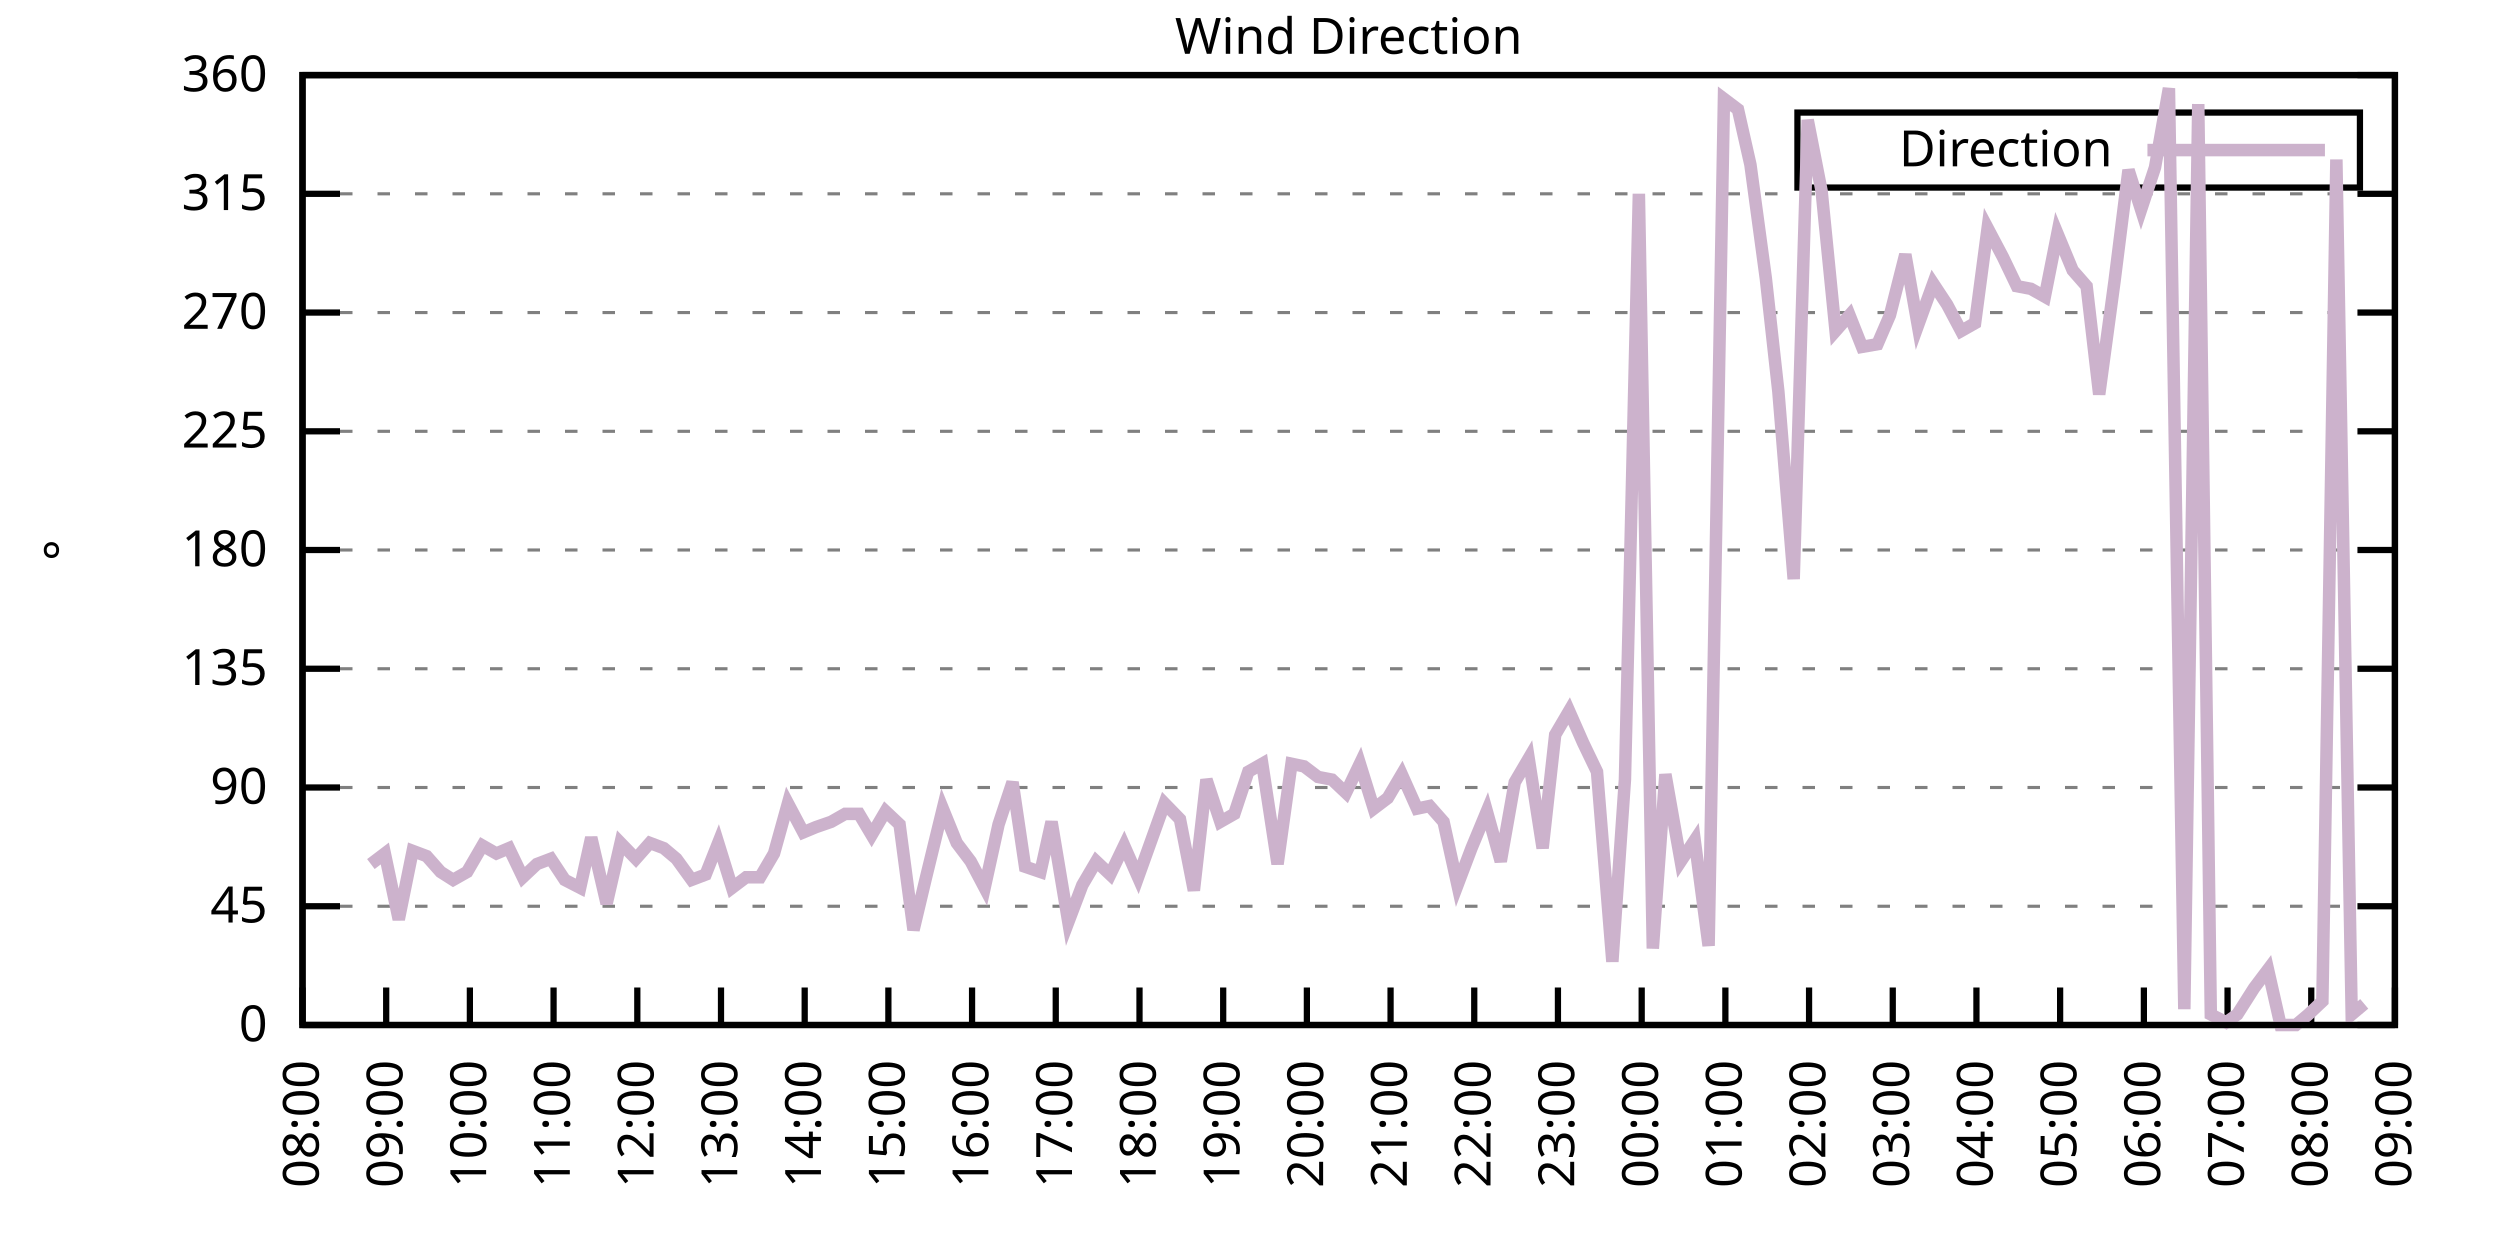
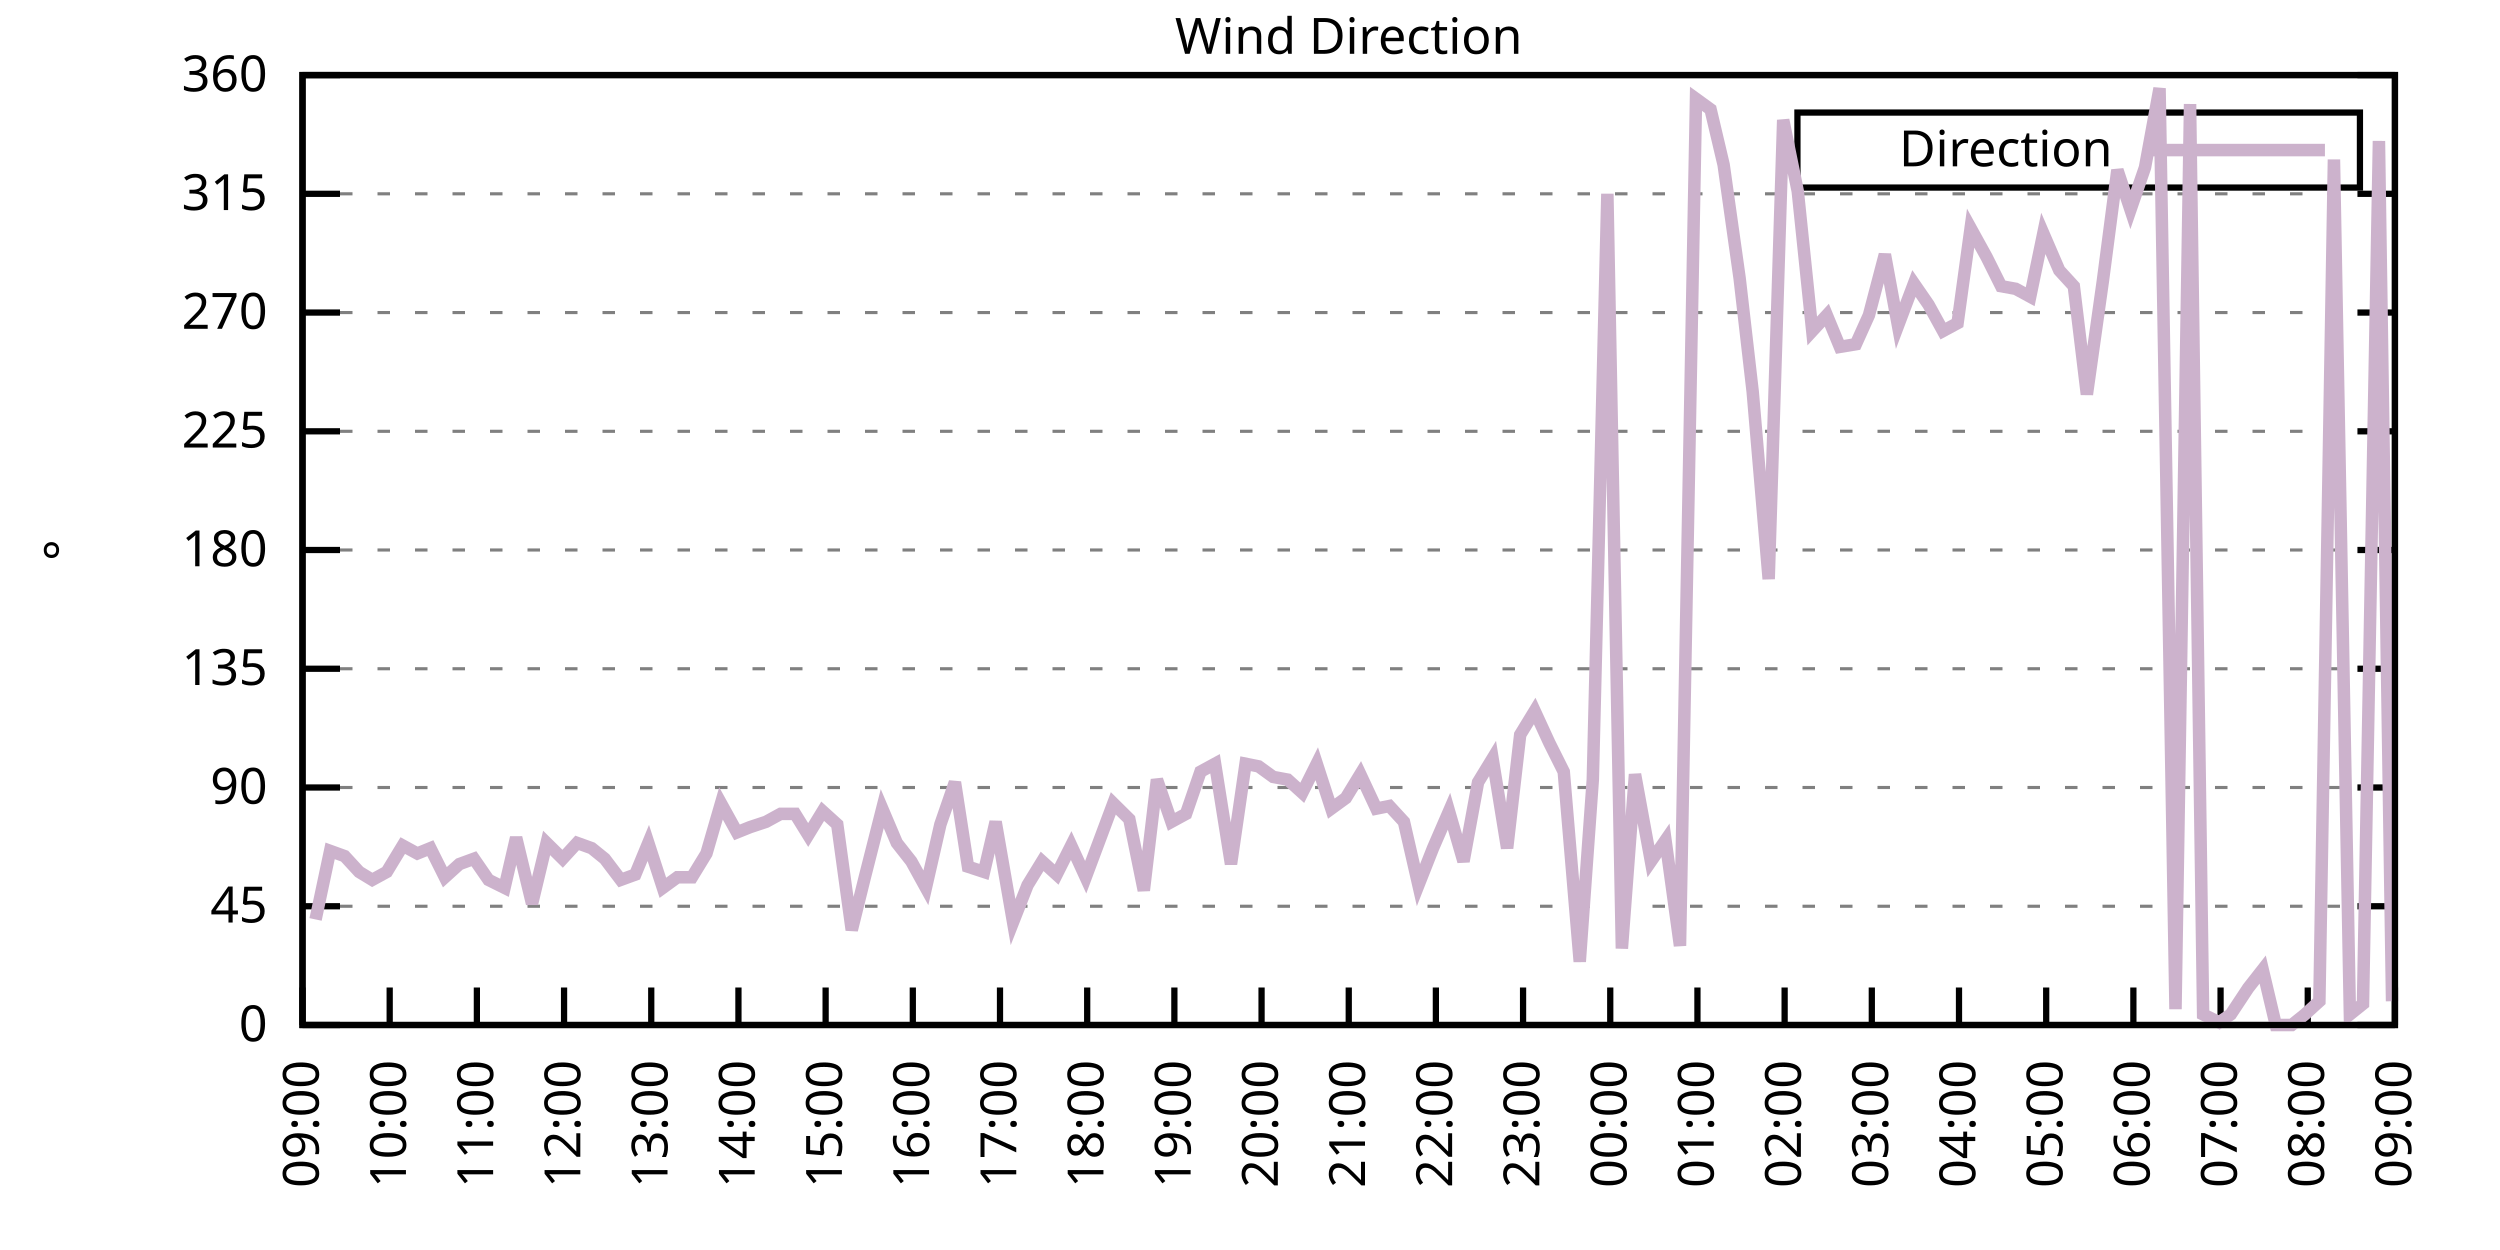
<svg xmlns="http://www.w3.org/2000/svg" xmlns:xlink="http://www.w3.org/1999/xlink" width="400" height="200" viewBox="0 0 400 200">
  <g id="gnuplot_canvas">
    <rect x="0" y="0" width="400" height="200" fill="none" />
    <defs>
      <circle id="gpDot" r="0.5" stroke-width="0.5" stroke="currentColor" />
      <path id="gpPt0" stroke-width="0.333" stroke="currentColor" d="M-1,0 h2 M0,-1 v2" />
      <path id="gpPt1" stroke-width="0.333" stroke="currentColor" d="M-1,-1 L1,1 M1,-1 L-1,1" />
      <path id="gpPt2" stroke-width="0.333" stroke="currentColor" d="M-1,0 L1,0 M0,-1 L0,1 M-1,-1 L1,1 M-1,1 L1,-1" />
      <rect id="gpPt3" stroke-width="0.333" stroke="currentColor" x="-1" y="-1" width="2" height="2" />
      <rect id="gpPt4" stroke-width="0.333" stroke="currentColor" fill="currentColor" x="-1" y="-1" width="2" height="2" />
      <circle id="gpPt5" stroke-width="0.333" stroke="currentColor" cx="0" cy="0" r="1" />
      <use xlink:href="#gpPt5" id="gpPt6" fill="currentColor" stroke="none" />
      <path id="gpPt7" stroke-width="0.333" stroke="currentColor" d="M0,-1.33 L-1.33,0.67 L1.33,0.67 z" />
      <use xlink:href="#gpPt7" id="gpPt8" fill="currentColor" stroke="none" />
      <use xlink:href="#gpPt7" id="gpPt9" stroke="currentColor" transform="rotate(180)" />
      <use xlink:href="#gpPt9" id="gpPt10" fill="currentColor" stroke="none" />
      <use xlink:href="#gpPt3" id="gpPt11" stroke="currentColor" transform="rotate(45)" />
      <use xlink:href="#gpPt11" id="gpPt12" fill="currentColor" stroke="none" />
      <path id="gpPt13" stroke-width="0.333" stroke="currentColor" d="M0,1.330 L1.265,0.411 L0.782,-1.067 L-0.782,-1.076 L-1.265,0.411 z" />
      <use xlink:href="#gpPt13" id="gpPt14" fill="currentColor" stroke="none" />
      <filter id="textbox" filterUnits="objectBoundingBox" x="0" y="0" height="1" width="1">
        <feFlood flood-color="white" flood-opacity="1" result="bgnd" />
        <feComposite in="SourceGraphic" in2="bgnd" operator="atop" />
      </filter>
      <filter id="greybox" filterUnits="objectBoundingBox" x="0" y="0" height="1" width="1">
        <feFlood flood-color="lightgrey" flood-opacity="1" result="grey" />
        <feComposite in="SourceGraphic" in2="grey" operator="atop" />
      </filter>
    </defs>
    <g fill="none" color="white" stroke="currentColor" stroke-width="1.00" stroke-linecap="butt" stroke-linejoin="miter">
</g>
    <g fill="none" color="black" stroke="currentColor" stroke-width="1.00" stroke-linecap="butt" stroke-linejoin="miter">
      <g stroke="none" shape-rendering="crispEdges">
        <polygon fill="rgb(255, 255, 255)" points="48.40,164.00 383.18,164.00 383.18,12.02 48.40,12.02 " />
      </g>
    </g>
    <g fill="none" color="black" stroke="currentColor" stroke-width="1.00" stroke-linecap="butt" stroke-linejoin="miter">
</g>
    <g fill="none" color="black" stroke="black" stroke-width="0.50" stroke-linecap="butt" stroke-linejoin="miter">
</g>
    <g fill="none" color="gray" stroke="currentColor" stroke-width="0.50" stroke-linecap="butt" stroke-linejoin="miter">
      <path stroke="gray" stroke-dasharray="2,4" class="gridline" d="M48.40,164.00 L383.19,164.00  " />
    </g>
    <g fill="none" color="gray" stroke="gray" stroke-width="1.00" stroke-linecap="butt" stroke-linejoin="miter">
</g>
    <g fill="none" color="black" stroke="currentColor" stroke-width="1.00" stroke-linecap="butt" stroke-linejoin="miter">
      <path stroke="black" d="M48.40,164.00 L54.40,164.00 M383.19,164.00 L377.19,164.00  " />
      <g transform="translate(42.80,166.60)" stroke="none" fill="black" font-family="Sans" font-size="8.00" text-anchor="end">
        <text>
          <tspan font-family="Sans"> 0</tspan>
        </text>
      </g>
    </g>
    <g fill="none" color="black" stroke="currentColor" stroke-width="1.00" stroke-linecap="butt" stroke-linejoin="miter">
</g>
    <g fill="none" color="black" stroke="black" stroke-width="0.50" stroke-linecap="butt" stroke-linejoin="miter">
</g>
    <g fill="none" color="gray" stroke="currentColor" stroke-width="0.50" stroke-linecap="butt" stroke-linejoin="miter">
      <path stroke="gray" stroke-dasharray="2,4" class="gridline" d="M48.40,145.00 L383.19,145.00  " />
    </g>
    <g fill="none" color="gray" stroke="gray" stroke-width="1.00" stroke-linecap="butt" stroke-linejoin="miter">
</g>
    <g fill="none" color="black" stroke="currentColor" stroke-width="1.00" stroke-linecap="butt" stroke-linejoin="miter">
      <path stroke="black" d="M48.40,145.00 L54.40,145.00 M383.19,145.00 L377.19,145.00  " />
      <g transform="translate(42.80,147.60)" stroke="none" fill="black" font-family="Sans" font-size="8.00" text-anchor="end">
        <text>
          <tspan font-family="Sans"> 45</tspan>
        </text>
      </g>
    </g>
    <g fill="none" color="black" stroke="currentColor" stroke-width="1.00" stroke-linecap="butt" stroke-linejoin="miter">
</g>
    <g fill="none" color="black" stroke="black" stroke-width="0.50" stroke-linecap="butt" stroke-linejoin="miter">
</g>
    <g fill="none" color="gray" stroke="currentColor" stroke-width="0.50" stroke-linecap="butt" stroke-linejoin="miter">
      <path stroke="gray" stroke-dasharray="2,4" class="gridline" d="M48.40,126.00 L383.19,126.00  " />
    </g>
    <g fill="none" color="gray" stroke="gray" stroke-width="1.00" stroke-linecap="butt" stroke-linejoin="miter">
</g>
    <g fill="none" color="black" stroke="currentColor" stroke-width="1.00" stroke-linecap="butt" stroke-linejoin="miter">
      <path stroke="black" d="M48.40,126.00 L54.40,126.00 M383.19,126.00 L377.19,126.00  " />
      <g transform="translate(42.80,128.60)" stroke="none" fill="black" font-family="Sans" font-size="8.00" text-anchor="end">
        <text>
          <tspan font-family="Sans"> 90</tspan>
        </text>
      </g>
    </g>
    <g fill="none" color="black" stroke="currentColor" stroke-width="1.00" stroke-linecap="butt" stroke-linejoin="miter">
</g>
    <g fill="none" color="black" stroke="black" stroke-width="0.50" stroke-linecap="butt" stroke-linejoin="miter">
</g>
    <g fill="none" color="gray" stroke="currentColor" stroke-width="0.50" stroke-linecap="butt" stroke-linejoin="miter">
      <path stroke="gray" stroke-dasharray="2,4" class="gridline" d="M48.40,107.00 L383.19,107.00  " />
    </g>
    <g fill="none" color="gray" stroke="gray" stroke-width="1.00" stroke-linecap="butt" stroke-linejoin="miter">
</g>
    <g fill="none" color="black" stroke="currentColor" stroke-width="1.00" stroke-linecap="butt" stroke-linejoin="miter">
      <path stroke="black" d="M48.40,107.00 L54.40,107.00 M383.19,107.00 L377.19,107.00  " />
      <g transform="translate(42.80,109.60)" stroke="none" fill="black" font-family="Sans" font-size="8.00" text-anchor="end">
        <text>
          <tspan font-family="Sans"> 135</tspan>
        </text>
      </g>
    </g>
    <g fill="none" color="black" stroke="currentColor" stroke-width="1.00" stroke-linecap="butt" stroke-linejoin="miter">
</g>
    <g fill="none" color="black" stroke="black" stroke-width="0.50" stroke-linecap="butt" stroke-linejoin="miter">
</g>
    <g fill="none" color="gray" stroke="currentColor" stroke-width="0.50" stroke-linecap="butt" stroke-linejoin="miter">
      <path stroke="gray" stroke-dasharray="2,4" class="gridline" d="M48.40,88.00 L383.19,88.00  " />
    </g>
    <g fill="none" color="gray" stroke="gray" stroke-width="1.00" stroke-linecap="butt" stroke-linejoin="miter">
</g>
    <g fill="none" color="black" stroke="currentColor" stroke-width="1.00" stroke-linecap="butt" stroke-linejoin="miter">
      <path stroke="black" d="M48.40,88.00 L54.40,88.00 M383.19,88.00 L377.19,88.00  " />
      <g transform="translate(42.80,90.60)" stroke="none" fill="black" font-family="Sans" font-size="8.00" text-anchor="end">
        <text>
          <tspan font-family="Sans"> 180</tspan>
        </text>
      </g>
    </g>
    <g fill="none" color="black" stroke="currentColor" stroke-width="1.00" stroke-linecap="butt" stroke-linejoin="miter">
</g>
    <g fill="none" color="black" stroke="black" stroke-width="0.50" stroke-linecap="butt" stroke-linejoin="miter">
</g>
    <g fill="none" color="gray" stroke="currentColor" stroke-width="0.50" stroke-linecap="butt" stroke-linejoin="miter">
      <path stroke="gray" stroke-dasharray="2,4" class="gridline" d="M48.40,69.01 L383.19,69.01  " />
    </g>
    <g fill="none" color="gray" stroke="gray" stroke-width="1.00" stroke-linecap="butt" stroke-linejoin="miter">
</g>
    <g fill="none" color="black" stroke="currentColor" stroke-width="1.00" stroke-linecap="butt" stroke-linejoin="miter">
      <path stroke="black" d="M48.40,69.01 L54.40,69.01 M383.19,69.01 L377.19,69.01  " />
      <g transform="translate(42.80,71.61)" stroke="none" fill="black" font-family="Sans" font-size="8.00" text-anchor="end">
        <text>
          <tspan font-family="Sans"> 225</tspan>
        </text>
      </g>
    </g>
    <g fill="none" color="black" stroke="currentColor" stroke-width="1.00" stroke-linecap="butt" stroke-linejoin="miter">
</g>
    <g fill="none" color="black" stroke="black" stroke-width="0.50" stroke-linecap="butt" stroke-linejoin="miter">
</g>
    <g fill="none" color="gray" stroke="currentColor" stroke-width="0.50" stroke-linecap="butt" stroke-linejoin="miter">
      <path stroke="gray" stroke-dasharray="2,4" class="gridline" d="M48.40,50.01 L383.19,50.01  " />
    </g>
    <g fill="none" color="gray" stroke="gray" stroke-width="1.00" stroke-linecap="butt" stroke-linejoin="miter">
</g>
    <g fill="none" color="black" stroke="currentColor" stroke-width="1.00" stroke-linecap="butt" stroke-linejoin="miter">
      <path stroke="black" d="M48.40,50.01 L54.40,50.01 M383.19,50.01 L377.19,50.01  " />
      <g transform="translate(42.80,52.61)" stroke="none" fill="black" font-family="Sans" font-size="8.00" text-anchor="end">
        <text>
          <tspan font-family="Sans"> 270</tspan>
        </text>
      </g>
    </g>
    <g fill="none" color="black" stroke="currentColor" stroke-width="1.00" stroke-linecap="butt" stroke-linejoin="miter">
</g>
    <g fill="none" color="black" stroke="black" stroke-width="0.50" stroke-linecap="butt" stroke-linejoin="miter">
</g>
    <g fill="none" color="gray" stroke="currentColor" stroke-width="0.50" stroke-linecap="butt" stroke-linejoin="miter">
      <path stroke="gray" stroke-dasharray="2,4" class="gridline" d="M48.40,31.01 L383.19,31.01  " />
    </g>
    <g fill="none" color="gray" stroke="gray" stroke-width="1.00" stroke-linecap="butt" stroke-linejoin="miter">
</g>
    <g fill="none" color="black" stroke="currentColor" stroke-width="1.00" stroke-linecap="butt" stroke-linejoin="miter">
      <path stroke="black" d="M48.40,31.01 L54.40,31.01 M383.19,31.01 L377.19,31.01  " />
      <g transform="translate(42.80,33.61)" stroke="none" fill="black" font-family="Sans" font-size="8.00" text-anchor="end">
        <text>
          <tspan font-family="Sans"> 315</tspan>
        </text>
      </g>
    </g>
    <g fill="none" color="black" stroke="currentColor" stroke-width="1.00" stroke-linecap="butt" stroke-linejoin="miter">
</g>
    <g fill="none" color="black" stroke="black" stroke-width="0.50" stroke-linecap="butt" stroke-linejoin="miter">
</g>
    <g fill="none" color="gray" stroke="currentColor" stroke-width="0.50" stroke-linecap="butt" stroke-linejoin="miter">
      <path stroke="gray" stroke-dasharray="2,4" class="gridline" d="M48.40,12.01 L383.19,12.01  " />
    </g>
    <g fill="none" color="gray" stroke="gray" stroke-width="1.00" stroke-linecap="butt" stroke-linejoin="miter">
</g>
    <g fill="none" color="black" stroke="currentColor" stroke-width="1.00" stroke-linecap="butt" stroke-linejoin="miter">
      <path stroke="black" d="M48.40,12.01 L54.40,12.01 M383.19,12.01 L377.19,12.01  " />
      <g transform="translate(42.80,14.61)" stroke="none" fill="black" font-family="Sans" font-size="8.00" text-anchor="end">
        <text>
          <tspan font-family="Sans"> 360</tspan>
        </text>
      </g>
    </g>
    <g fill="none" color="black" stroke="currentColor" stroke-width="1.00" stroke-linecap="butt" stroke-linejoin="miter">
      <path stroke="black" d="M48.40,164.00 L48.40,158.00  " />
      <g transform="translate(51.00,169.60) rotate(270.00)" stroke="none" fill="black" font-family="Sans" font-size="8.00" text-anchor="end">
        <text>
-           <tspan font-family="Sans">08:00</tspan>
-         </text>
-       </g>
-     </g>
-     <g fill="none" color="black" stroke="currentColor" stroke-width="1.00" stroke-linecap="butt" stroke-linejoin="miter">
-       <path stroke="black" d="M61.79,164.00 L61.79,158.00  " />
-       <g transform="translate(64.39,169.60) rotate(270.00)" stroke="none" fill="black" font-family="Sans" font-size="8.00" text-anchor="end">
-         <text>
          <tspan font-family="Sans">09:00</tspan>
        </text>
      </g>
    </g>
    <g fill="none" color="black" stroke="currentColor" stroke-width="1.00" stroke-linecap="butt" stroke-linejoin="miter">
-       <path stroke="black" d="M75.18,164.00 L75.18,158.00  " />
-       <g transform="translate(77.78,169.60) rotate(270.00)" stroke="none" fill="black" font-family="Sans" font-size="8.00" text-anchor="end">
+       <path stroke="black" d="M62.35,164.00 L62.35,158.00  " />
+       <g transform="translate(64.95,169.60) rotate(270.00)" stroke="none" fill="black" font-family="Sans" font-size="8.00" text-anchor="end">
        <text>
          <tspan font-family="Sans">10:00</tspan>
        </text>
      </g>
    </g>
    <g fill="none" color="black" stroke="currentColor" stroke-width="1.00" stroke-linecap="butt" stroke-linejoin="miter">
-       <path stroke="black" d="M88.57,164.00 L88.57,158.00  " />
-       <g transform="translate(91.17,169.60) rotate(270.00)" stroke="none" fill="black" font-family="Sans" font-size="8.00" text-anchor="end">
+       <path stroke="black" d="M76.30,164.00 L76.30,158.00  " />
+       <g transform="translate(78.90,169.60) rotate(270.00)" stroke="none" fill="black" font-family="Sans" font-size="8.00" text-anchor="end">
        <text>
          <tspan font-family="Sans">11:00</tspan>
        </text>
      </g>
    </g>
    <g fill="none" color="black" stroke="currentColor" stroke-width="1.00" stroke-linecap="butt" stroke-linejoin="miter">
-       <path stroke="black" d="M101.97,164.00 L101.97,158.00  " />
-       <g transform="translate(104.57,169.60) rotate(270.00)" stroke="none" fill="black" font-family="Sans" font-size="8.00" text-anchor="end">
+       <path stroke="black" d="M90.25,164.00 L90.25,158.00  " />
+       <g transform="translate(92.85,169.60) rotate(270.00)" stroke="none" fill="black" font-family="Sans" font-size="8.00" text-anchor="end">
        <text>
          <tspan font-family="Sans">12:00</tspan>
        </text>
      </g>
    </g>
    <g fill="none" color="black" stroke="currentColor" stroke-width="1.00" stroke-linecap="butt" stroke-linejoin="miter">
-       <path stroke="black" d="M115.36,164.00 L115.36,158.00  " />
-       <g transform="translate(117.96,169.60) rotate(270.00)" stroke="none" fill="black" font-family="Sans" font-size="8.00" text-anchor="end">
+       <path stroke="black" d="M104.20,164.00 L104.20,158.00  " />
+       <g transform="translate(106.80,169.60) rotate(270.00)" stroke="none" fill="black" font-family="Sans" font-size="8.00" text-anchor="end">
        <text>
          <tspan font-family="Sans">13:00</tspan>
        </text>
      </g>
    </g>
    <g fill="none" color="black" stroke="currentColor" stroke-width="1.00" stroke-linecap="butt" stroke-linejoin="miter">
-       <path stroke="black" d="M128.75,164.00 L128.75,158.00  " />
-       <g transform="translate(131.35,169.60) rotate(270.00)" stroke="none" fill="black" font-family="Sans" font-size="8.00" text-anchor="end">
+       <path stroke="black" d="M118.15,164.00 L118.15,158.00  " />
+       <g transform="translate(120.75,169.60) rotate(270.00)" stroke="none" fill="black" font-family="Sans" font-size="8.00" text-anchor="end">
        <text>
          <tspan font-family="Sans">14:00</tspan>
        </text>
      </g>
    </g>
    <g fill="none" color="black" stroke="currentColor" stroke-width="1.00" stroke-linecap="butt" stroke-linejoin="miter">
-       <path stroke="black" d="M142.14,164.00 L142.14,158.00  " />
-       <g transform="translate(144.74,169.60) rotate(270.00)" stroke="none" fill="black" font-family="Sans" font-size="8.00" text-anchor="end">
+       <path stroke="black" d="M132.10,164.00 L132.10,158.00  " />
+       <g transform="translate(134.70,169.60) rotate(270.00)" stroke="none" fill="black" font-family="Sans" font-size="8.00" text-anchor="end">
        <text>
          <tspan font-family="Sans">15:00</tspan>
        </text>
      </g>
    </g>
    <g fill="none" color="black" stroke="currentColor" stroke-width="1.00" stroke-linecap="butt" stroke-linejoin="miter">
-       <path stroke="black" d="M155.53,164.00 L155.53,158.00  " />
-       <g transform="translate(158.13,169.60) rotate(270.00)" stroke="none" fill="black" font-family="Sans" font-size="8.00" text-anchor="end">
+       <path stroke="black" d="M146.05,164.00 L146.05,158.00  " />
+       <g transform="translate(148.65,169.60) rotate(270.00)" stroke="none" fill="black" font-family="Sans" font-size="8.00" text-anchor="end">
        <text>
          <tspan font-family="Sans">16:00</tspan>
        </text>
      </g>
    </g>
    <g fill="none" color="black" stroke="currentColor" stroke-width="1.00" stroke-linecap="butt" stroke-linejoin="miter">
-       <path stroke="black" d="M168.92,164.00 L168.92,158.00  " />
-       <g transform="translate(171.52,169.60) rotate(270.00)" stroke="none" fill="black" font-family="Sans" font-size="8.00" text-anchor="end">
+       <path stroke="black" d="M160.00,164.00 L160.00,158.00  " />
+       <g transform="translate(162.60,169.60) rotate(270.00)" stroke="none" fill="black" font-family="Sans" font-size="8.00" text-anchor="end">
        <text>
          <tspan font-family="Sans">17:00</tspan>
        </text>
      </g>
    </g>
    <g fill="none" color="black" stroke="currentColor" stroke-width="1.00" stroke-linecap="butt" stroke-linejoin="miter">
-       <path stroke="black" d="M182.32,164.00 L182.32,158.00  " />
-       <g transform="translate(184.92,169.60) rotate(270.00)" stroke="none" fill="black" font-family="Sans" font-size="8.00" text-anchor="end">
+       <path stroke="black" d="M173.95,164.00 L173.95,158.00  " />
+       <g transform="translate(176.55,169.60) rotate(270.00)" stroke="none" fill="black" font-family="Sans" font-size="8.00" text-anchor="end">
        <text>
          <tspan font-family="Sans">18:00</tspan>
        </text>
      </g>
    </g>
    <g fill="none" color="black" stroke="currentColor" stroke-width="1.00" stroke-linecap="butt" stroke-linejoin="miter">
-       <path stroke="black" d="M195.71,164.00 L195.71,158.00  " />
-       <g transform="translate(198.31,169.60) rotate(270.00)" stroke="none" fill="black" font-family="Sans" font-size="8.00" text-anchor="end">
+       <path stroke="black" d="M187.90,164.00 L187.90,158.00  " />
+       <g transform="translate(190.50,169.60) rotate(270.00)" stroke="none" fill="black" font-family="Sans" font-size="8.00" text-anchor="end">
        <text>
          <tspan font-family="Sans">19:00</tspan>
        </text>
      </g>
    </g>
    <g fill="none" color="black" stroke="currentColor" stroke-width="1.00" stroke-linecap="butt" stroke-linejoin="miter">
-       <path stroke="black" d="M209.10,164.00 L209.10,158.00  " />
-       <g transform="translate(211.70,169.60) rotate(270.00)" stroke="none" fill="black" font-family="Sans" font-size="8.00" text-anchor="end">
+       <path stroke="black" d="M201.85,164.00 L201.85,158.00  " />
+       <g transform="translate(204.45,169.60) rotate(270.00)" stroke="none" fill="black" font-family="Sans" font-size="8.00" text-anchor="end">
        <text>
          <tspan font-family="Sans">20:00</tspan>
        </text>
      </g>
    </g>
    <g fill="none" color="black" stroke="currentColor" stroke-width="1.00" stroke-linecap="butt" stroke-linejoin="miter">
-       <path stroke="black" d="M222.49,164.00 L222.49,158.00  " />
-       <g transform="translate(225.09,169.60) rotate(270.00)" stroke="none" fill="black" font-family="Sans" font-size="8.00" text-anchor="end">
+       <path stroke="black" d="M215.80,164.00 L215.80,158.00  " />
+       <g transform="translate(218.40,169.60) rotate(270.00)" stroke="none" fill="black" font-family="Sans" font-size="8.00" text-anchor="end">
        <text>
          <tspan font-family="Sans">21:00</tspan>
        </text>
      </g>
    </g>
    <g fill="none" color="black" stroke="currentColor" stroke-width="1.00" stroke-linecap="butt" stroke-linejoin="miter">
-       <path stroke="black" d="M235.88,164.00 L235.88,158.00  " />
-       <g transform="translate(238.48,169.60) rotate(270.00)" stroke="none" fill="black" font-family="Sans" font-size="8.00" text-anchor="end">
+       <path stroke="black" d="M229.74,164.00 L229.74,158.00  " />
+       <g transform="translate(232.34,169.60) rotate(270.00)" stroke="none" fill="black" font-family="Sans" font-size="8.00" text-anchor="end">
        <text>
          <tspan font-family="Sans">22:00</tspan>
        </text>
      </g>
    </g>
    <g fill="none" color="black" stroke="currentColor" stroke-width="1.00" stroke-linecap="butt" stroke-linejoin="miter">
-       <path stroke="black" d="M249.27,164.00 L249.27,158.00  " />
-       <g transform="translate(251.87,169.60) rotate(270.00)" stroke="none" fill="black" font-family="Sans" font-size="8.00" text-anchor="end">
+       <path stroke="black" d="M243.69,164.00 L243.69,158.00  " />
+       <g transform="translate(246.29,169.60) rotate(270.00)" stroke="none" fill="black" font-family="Sans" font-size="8.00" text-anchor="end">
        <text>
          <tspan font-family="Sans">23:00</tspan>
        </text>
      </g>
    </g>
    <g fill="none" color="black" stroke="currentColor" stroke-width="1.00" stroke-linecap="butt" stroke-linejoin="miter">
-       <path stroke="black" d="M262.67,164.00 L262.67,158.00  " />
-       <g transform="translate(265.27,169.60) rotate(270.00)" stroke="none" fill="black" font-family="Sans" font-size="8.00" text-anchor="end">
+       <path stroke="black" d="M257.64,164.00 L257.64,158.00  " />
+       <g transform="translate(260.24,169.60) rotate(270.00)" stroke="none" fill="black" font-family="Sans" font-size="8.00" text-anchor="end">
        <text>
          <tspan font-family="Sans">00:00</tspan>
        </text>
      </g>
    </g>
    <g fill="none" color="black" stroke="currentColor" stroke-width="1.00" stroke-linecap="butt" stroke-linejoin="miter">
-       <path stroke="black" d="M276.06,164.00 L276.06,158.00  " />
-       <g transform="translate(278.66,169.60) rotate(270.00)" stroke="none" fill="black" font-family="Sans" font-size="8.00" text-anchor="end">
+       <path stroke="black" d="M271.59,164.00 L271.59,158.00  " />
+       <g transform="translate(274.19,169.60) rotate(270.00)" stroke="none" fill="black" font-family="Sans" font-size="8.00" text-anchor="end">
        <text>
          <tspan font-family="Sans">01:00</tspan>
        </text>
      </g>
    </g>
    <g fill="none" color="black" stroke="currentColor" stroke-width="1.00" stroke-linecap="butt" stroke-linejoin="miter">
-       <path stroke="black" d="M289.45,164.00 L289.45,158.00  " />
-       <g transform="translate(292.05,169.60) rotate(270.00)" stroke="none" fill="black" font-family="Sans" font-size="8.00" text-anchor="end">
+       <path stroke="black" d="M285.54,164.00 L285.54,158.00  " />
+       <g transform="translate(288.14,169.60) rotate(270.00)" stroke="none" fill="black" font-family="Sans" font-size="8.00" text-anchor="end">
        <text>
          <tspan font-family="Sans">02:00</tspan>
        </text>
      </g>
    </g>
    <g fill="none" color="black" stroke="currentColor" stroke-width="1.00" stroke-linecap="butt" stroke-linejoin="miter">
-       <path stroke="black" d="M302.84,164.00 L302.84,158.00  " />
-       <g transform="translate(305.44,169.60) rotate(270.00)" stroke="none" fill="black" font-family="Sans" font-size="8.00" text-anchor="end">
+       <path stroke="black" d="M299.49,164.00 L299.49,158.00  " />
+       <g transform="translate(302.09,169.60) rotate(270.00)" stroke="none" fill="black" font-family="Sans" font-size="8.00" text-anchor="end">
        <text>
          <tspan font-family="Sans">03:00</tspan>
        </text>
      </g>
    </g>
    <g fill="none" color="black" stroke="currentColor" stroke-width="1.00" stroke-linecap="butt" stroke-linejoin="miter">
-       <path stroke="black" d="M316.23,164.00 L316.23,158.00  " />
-       <g transform="translate(318.83,169.60) rotate(270.00)" stroke="none" fill="black" font-family="Sans" font-size="8.00" text-anchor="end">
+       <path stroke="black" d="M313.44,164.00 L313.44,158.00  " />
+       <g transform="translate(316.04,169.60) rotate(270.00)" stroke="none" fill="black" font-family="Sans" font-size="8.00" text-anchor="end">
        <text>
          <tspan font-family="Sans">04:00</tspan>
        </text>
      </g>
    </g>
    <g fill="none" color="black" stroke="currentColor" stroke-width="1.00" stroke-linecap="butt" stroke-linejoin="miter">
-       <path stroke="black" d="M329.62,164.00 L329.62,158.00  " />
-       <g transform="translate(332.22,169.60) rotate(270.00)" stroke="none" fill="black" font-family="Sans" font-size="8.00" text-anchor="end">
+       <path stroke="black" d="M327.39,164.00 L327.39,158.00  " />
+       <g transform="translate(329.99,169.60) rotate(270.00)" stroke="none" fill="black" font-family="Sans" font-size="8.00" text-anchor="end">
        <text>
          <tspan font-family="Sans">05:00</tspan>
        </text>
      </g>
    </g>
    <g fill="none" color="black" stroke="currentColor" stroke-width="1.00" stroke-linecap="butt" stroke-linejoin="miter">
-       <path stroke="black" d="M343.02,164.00 L343.02,158.00  " />
-       <g transform="translate(345.62,169.60) rotate(270.00)" stroke="none" fill="black" font-family="Sans" font-size="8.00" text-anchor="end">
+       <path stroke="black" d="M341.34,164.00 L341.34,158.00  " />
+       <g transform="translate(343.94,169.60) rotate(270.00)" stroke="none" fill="black" font-family="Sans" font-size="8.00" text-anchor="end">
        <text>
          <tspan font-family="Sans">06:00</tspan>
        </text>
      </g>
    </g>
    <g fill="none" color="black" stroke="currentColor" stroke-width="1.00" stroke-linecap="butt" stroke-linejoin="miter">
-       <path stroke="black" d="M356.41,164.00 L356.41,158.00  " />
-       <g transform="translate(359.01,169.60) rotate(270.00)" stroke="none" fill="black" font-family="Sans" font-size="8.00" text-anchor="end">
+       <path stroke="black" d="M355.29,164.00 L355.29,158.00  " />
+       <g transform="translate(357.89,169.60) rotate(270.00)" stroke="none" fill="black" font-family="Sans" font-size="8.00" text-anchor="end">
        <text>
          <tspan font-family="Sans">07:00</tspan>
        </text>
      </g>
    </g>
    <g fill="none" color="black" stroke="currentColor" stroke-width="1.00" stroke-linecap="butt" stroke-linejoin="miter">
-       <path stroke="black" d="M369.80,164.00 L369.80,158.00  " />
-       <g transform="translate(372.40,169.60) rotate(270.00)" stroke="none" fill="black" font-family="Sans" font-size="8.00" text-anchor="end">
+       <path stroke="black" d="M369.24,164.00 L369.24,158.00  " />
+       <g transform="translate(371.84,169.60) rotate(270.00)" stroke="none" fill="black" font-family="Sans" font-size="8.00" text-anchor="end">
        <text>
          <tspan font-family="Sans">08:00</tspan>
        </text>
      </g>
    </g>
    <g fill="none" color="black" stroke="currentColor" stroke-width="1.00" stroke-linecap="butt" stroke-linejoin="miter">
      <path stroke="black" d="M383.19,164.00 L383.19,158.00  " />
      <g transform="translate(385.79,169.60) rotate(270.00)" stroke="none" fill="black" font-family="Sans" font-size="8.00" text-anchor="end">
        <text>
          <tspan font-family="Sans">09:00</tspan>
        </text>
      </g>
    </g>
    <g fill="none" color="black" stroke="currentColor" stroke-width="1.00" stroke-linecap="butt" stroke-linejoin="miter">
</g>
    <g fill="none" color="black" stroke="currentColor" stroke-width="1.00" stroke-linecap="butt" stroke-linejoin="miter">
      <path stroke="black" d="M48.40,12.01 L48.40,164.00 L383.19,164.00 L383.19,12.01 L48.40,12.01 Z  " />
    </g>
    <g fill="none" color="black" stroke="currentColor" stroke-width="1.00" stroke-linecap="butt" stroke-linejoin="miter">
</g>
    <g fill="none" color="black" stroke="currentColor" stroke-width="1.00" stroke-linecap="butt" stroke-linejoin="miter">
      <path stroke="black" d="M287.59,30.01 L287.59,18.01 L377.59,18.01 L377.59,30.01 L287.59,30.01 Z  " />
    </g>
    <g id="Wind_direction_plot_1">
      <g fill="none" color="white" stroke="black" stroke-width="2.00" stroke-linecap="butt" stroke-linejoin="miter">
</g>
      <g fill="none" color="black" stroke="currentColor" stroke-width="2.00" stroke-linecap="butt" stroke-linejoin="miter">
        <g transform="translate(337.99,26.61)" stroke="none" fill="black" font-family="Sans" font-size="8.00" text-anchor="end">
          <text>
            <tspan font-family="Sans">Direction</tspan>
          </text>
        </g>
      </g>
      <g fill="none" color="black" stroke="currentColor" stroke-width="2.00" stroke-linecap="butt" stroke-linejoin="miter">
-         <path stroke="rgb(204, 178, 204)" d="M343.59,24.01 L371.99,24.01 M59.34,138.25 L61.57,136.56 L63.80,147.11 L66.03,136.14 L68.26,136.98 L70.50,139.51   L72.50,140.78 L74.74,139.51 L77.19,135.29 L79.42,136.56 L81.43,135.71 L83.66,140.36 L85.90,138.25 L88.13,137.40   L90.36,140.78 L92.82,142.05 L94.60,134.02 L97.06,144.58 L99.29,134.87 L101.74,137.40 L103.98,134.87 L106.21,135.71   L108.22,137.40 L110.67,140.78 L112.90,139.93 L114.91,134.87 L117.14,142.05 L119.38,140.36 L121.61,140.36 L123.84,136.56   L126.07,128.54 L128.53,133.18 L130.54,132.34 L132.99,131.49 L135.22,130.22 L137.45,130.22 L139.46,133.60 L141.69,129.80   L143.93,131.91 L146.16,148.80 L148.17,140.36 L150.85,129.38 L153.08,134.87 L155.31,137.82 L157.54,142.05 L159.77,131.91   L162.01,125.16 L164.01,138.67 L166.47,139.51 L168.25,131.49 L170.93,147.53 L173.17,141.62 L175.40,137.82 L177.63,139.93   L179.86,135.29 L182.09,140.36 L186.33,128.54 L188.79,131.07 L191.02,142.47 L193.03,124.74 L195.26,131.49 L197.49,130.22   L199.73,123.47 L201.96,122.20 L204.41,138.25 L206.64,122.20 L208.65,122.62 L210.88,124.31 L213.12,124.74 L215.35,126.85   L217.58,122.20 L219.81,129.38 L222.04,127.69 L224.28,123.89 L226.73,129.38 L228.74,128.96 L230.97,131.49 L233.20,141.62   L235.44,135.71 L237.89,129.80 L240.12,137.82 L242.36,125.16 L244.59,121.36 L246.82,135.71 L248.83,117.56 L251.06,113.76   L253.29,118.83 L255.52,123.47 L257.98,153.87 L259.99,124.74 L262.22,31.01 L264.45,151.76 L266.46,123.89 L268.92,137.82   L271.15,134.45 L273.38,151.33 L275.83,15.81 L278.07,17.50 L280.07,26.36 L282.53,44.52 L284.54,62.67 L286.99,92.65   L289.23,19.19 L291.46,30.59 L293.69,52.96 L295.92,50.43 L297.93,55.50 L300.39,55.07 L302.39,50.43 L304.85,40.72   L306.86,52.12 L309.31,45.36 L311.54,48.74 L313.78,52.96 L316.01,51.70 L318.02,36.50 L320.47,41.14 L322.70,45.79   L324.94,46.21 L327.17,47.47 L329.18,37.34 L331.63,43.25 L333.86,45.79 L335.87,63.10 L338.33,44.94 L340.56,27.21   L342.57,33.54 L344.80,26.79 L347.03,14.12 L349.49,161.47 L351.72,16.65 L353.73,162.31 L356.18,163.58 L357.97,162.31   L360.65,158.09 L362.88,155.13 L364.89,164.00 L367.34,164.00 L369.35,162.31 L371.58,160.20 L373.82,25.52 L376.27,162.31   L378.28,160.62  " />
+         <path stroke="rgb(204, 178, 204)" d="M343.59,24.01 L371.99,24.01 M50.49,147.11 L52.82,136.14 L55.14,136.98 L57.47,139.51 L59.56,140.78 L61.88,139.51   L64.44,135.29 L66.77,136.56 L68.86,135.71 L71.18,140.36 L73.51,138.25 L75.83,137.40 L78.16,140.78 L80.72,142.05   L82.58,134.02 L85.13,144.58 L87.46,134.87 L90.02,137.40 L92.34,134.87 L94.67,135.71 L96.76,137.40 L99.32,140.78   L101.64,139.93 L103.73,134.87 L106.06,142.05 L108.38,140.36 L110.71,140.36 L113.03,136.56 L115.36,128.54 L117.92,133.18   L120.01,132.34 L122.57,131.49 L124.89,130.22 L127.22,130.22 L129.31,133.60 L131.63,129.80 L133.96,131.91 L136.28,148.80   L138.37,140.36 L141.16,129.38 L143.49,134.87 L145.81,137.82 L148.14,142.05 L150.46,131.91 L152.79,125.16 L154.88,138.67   L157.44,139.51 L159.30,131.49 L162.09,147.53 L164.41,141.62 L166.74,137.82 L169.06,139.93 L171.39,135.29 L173.71,140.36   L178.13,128.54 L180.69,131.07 L183.01,142.47 L185.11,124.74 L187.43,131.49 L189.76,130.22 L192.08,123.47 L194.41,122.20   L196.96,138.25 L199.29,122.20 L201.38,122.62 L203.71,124.31 L206.03,124.74 L208.36,126.85 L210.68,122.20 L213.01,129.38   L215.33,127.69 L217.65,123.89 L220.21,129.38 L222.30,128.96 L224.63,131.49 L226.95,141.62 L229.28,135.71 L231.84,129.80   L234.16,137.82 L236.49,125.16 L238.81,121.36 L241.14,135.71 L243.23,117.56 L245.55,113.76 L247.88,118.83 L250.20,123.47   L252.76,153.87 L254.85,124.74 L257.18,31.01 L259.50,151.76 L261.60,123.89 L264.15,137.82 L266.48,134.45 L268.80,151.33   L271.36,15.81 L273.69,17.50 L275.78,26.36 L278.34,44.52 L280.43,62.67 L282.99,92.65 L285.31,19.19 L287.64,30.59   L289.96,52.96 L292.29,50.43 L294.38,55.50 L296.94,55.07 L299.03,50.43 L301.58,40.72 L303.68,52.12 L306.23,45.36   L308.56,48.74 L310.88,52.96 L313.21,51.70 L315.30,36.50 L317.86,41.14 L320.18,45.79 L322.51,46.21 L324.83,47.47   L326.93,37.34 L329.48,43.25 L331.81,45.79 L333.90,63.10 L336.46,44.94 L338.78,27.21 L340.88,33.54 L343.20,26.79   L345.53,14.12 L348.08,161.47 L350.41,16.65 L352.50,162.31 L355.06,163.58 L356.92,162.31 L359.71,158.09 L362.03,155.13   L364.13,164.00 L366.68,164.00 L368.78,162.31 L371.10,160.20 L373.43,25.52 L375.98,162.31 L378.08,160.62 L380.63,22.56   L382.73,160.20  " />
      </g>
    </g>
    <g fill="none" color="black" stroke="currentColor" stroke-width="2.00" stroke-linecap="butt" stroke-linejoin="miter">
</g>
    <g fill="none" color="black" stroke="black" stroke-width="1.00" stroke-linecap="butt" stroke-linejoin="miter">
</g>
    <g fill="none" color="black" stroke="currentColor" stroke-width="1.00" stroke-linecap="butt" stroke-linejoin="miter">
      <path stroke="black" d="M48.40,12.01 L48.40,164.00 L383.19,164.00 L383.19,12.01 L48.40,12.01 Z  " />
      <g transform="translate(12.80,88.01) rotate(270.00)" stroke="none" fill="black" font-family="Sans" font-size="8.00" text-anchor="middle">
        <text>
          <tspan font-family="Sans">°</tspan>
        </text>
      </g>
    </g>
    <g fill="none" color="black" stroke="currentColor" stroke-width="1.00" stroke-linecap="butt" stroke-linejoin="miter">
</g>
    <g fill="none" color="black" stroke="currentColor" stroke-width="1.00" stroke-linecap="butt" stroke-linejoin="miter">
      <g transform="translate(215.79,8.61)" stroke="none" fill="black" font-family="Sans" font-size="8.00" text-anchor="middle">
        <text>
          <tspan font-family="Sans">Wind Direction</tspan>
        </text>
      </g>
    </g>
    <g fill="none" color="black" stroke="currentColor" stroke-width="1.00" stroke-linecap="butt" stroke-linejoin="miter">
</g>
  </g>
</svg>
